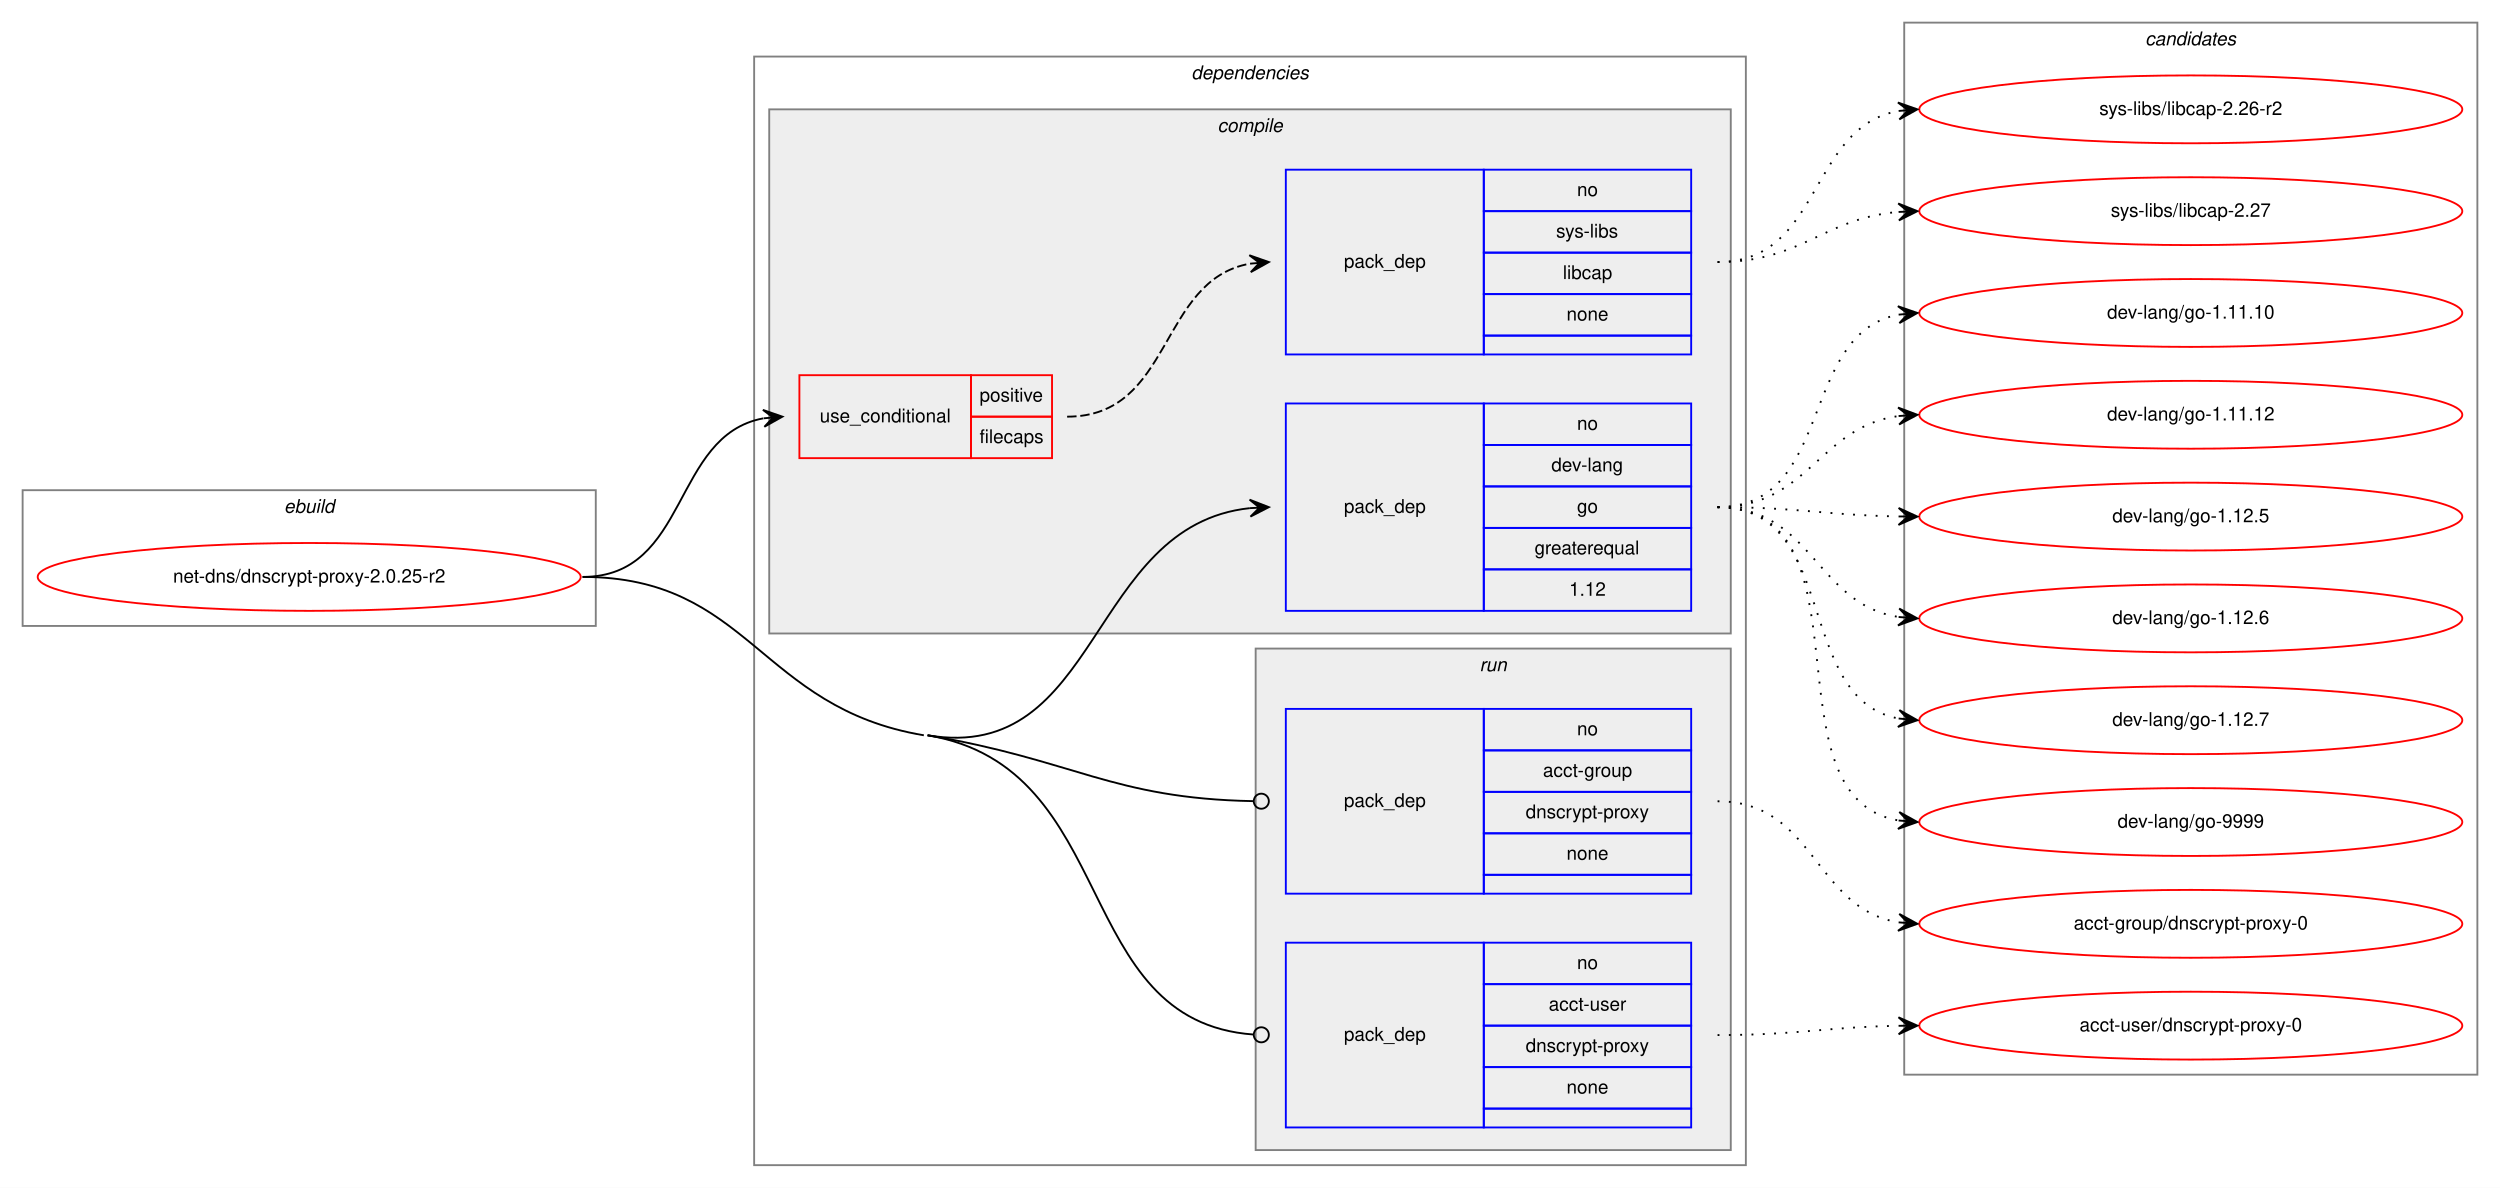
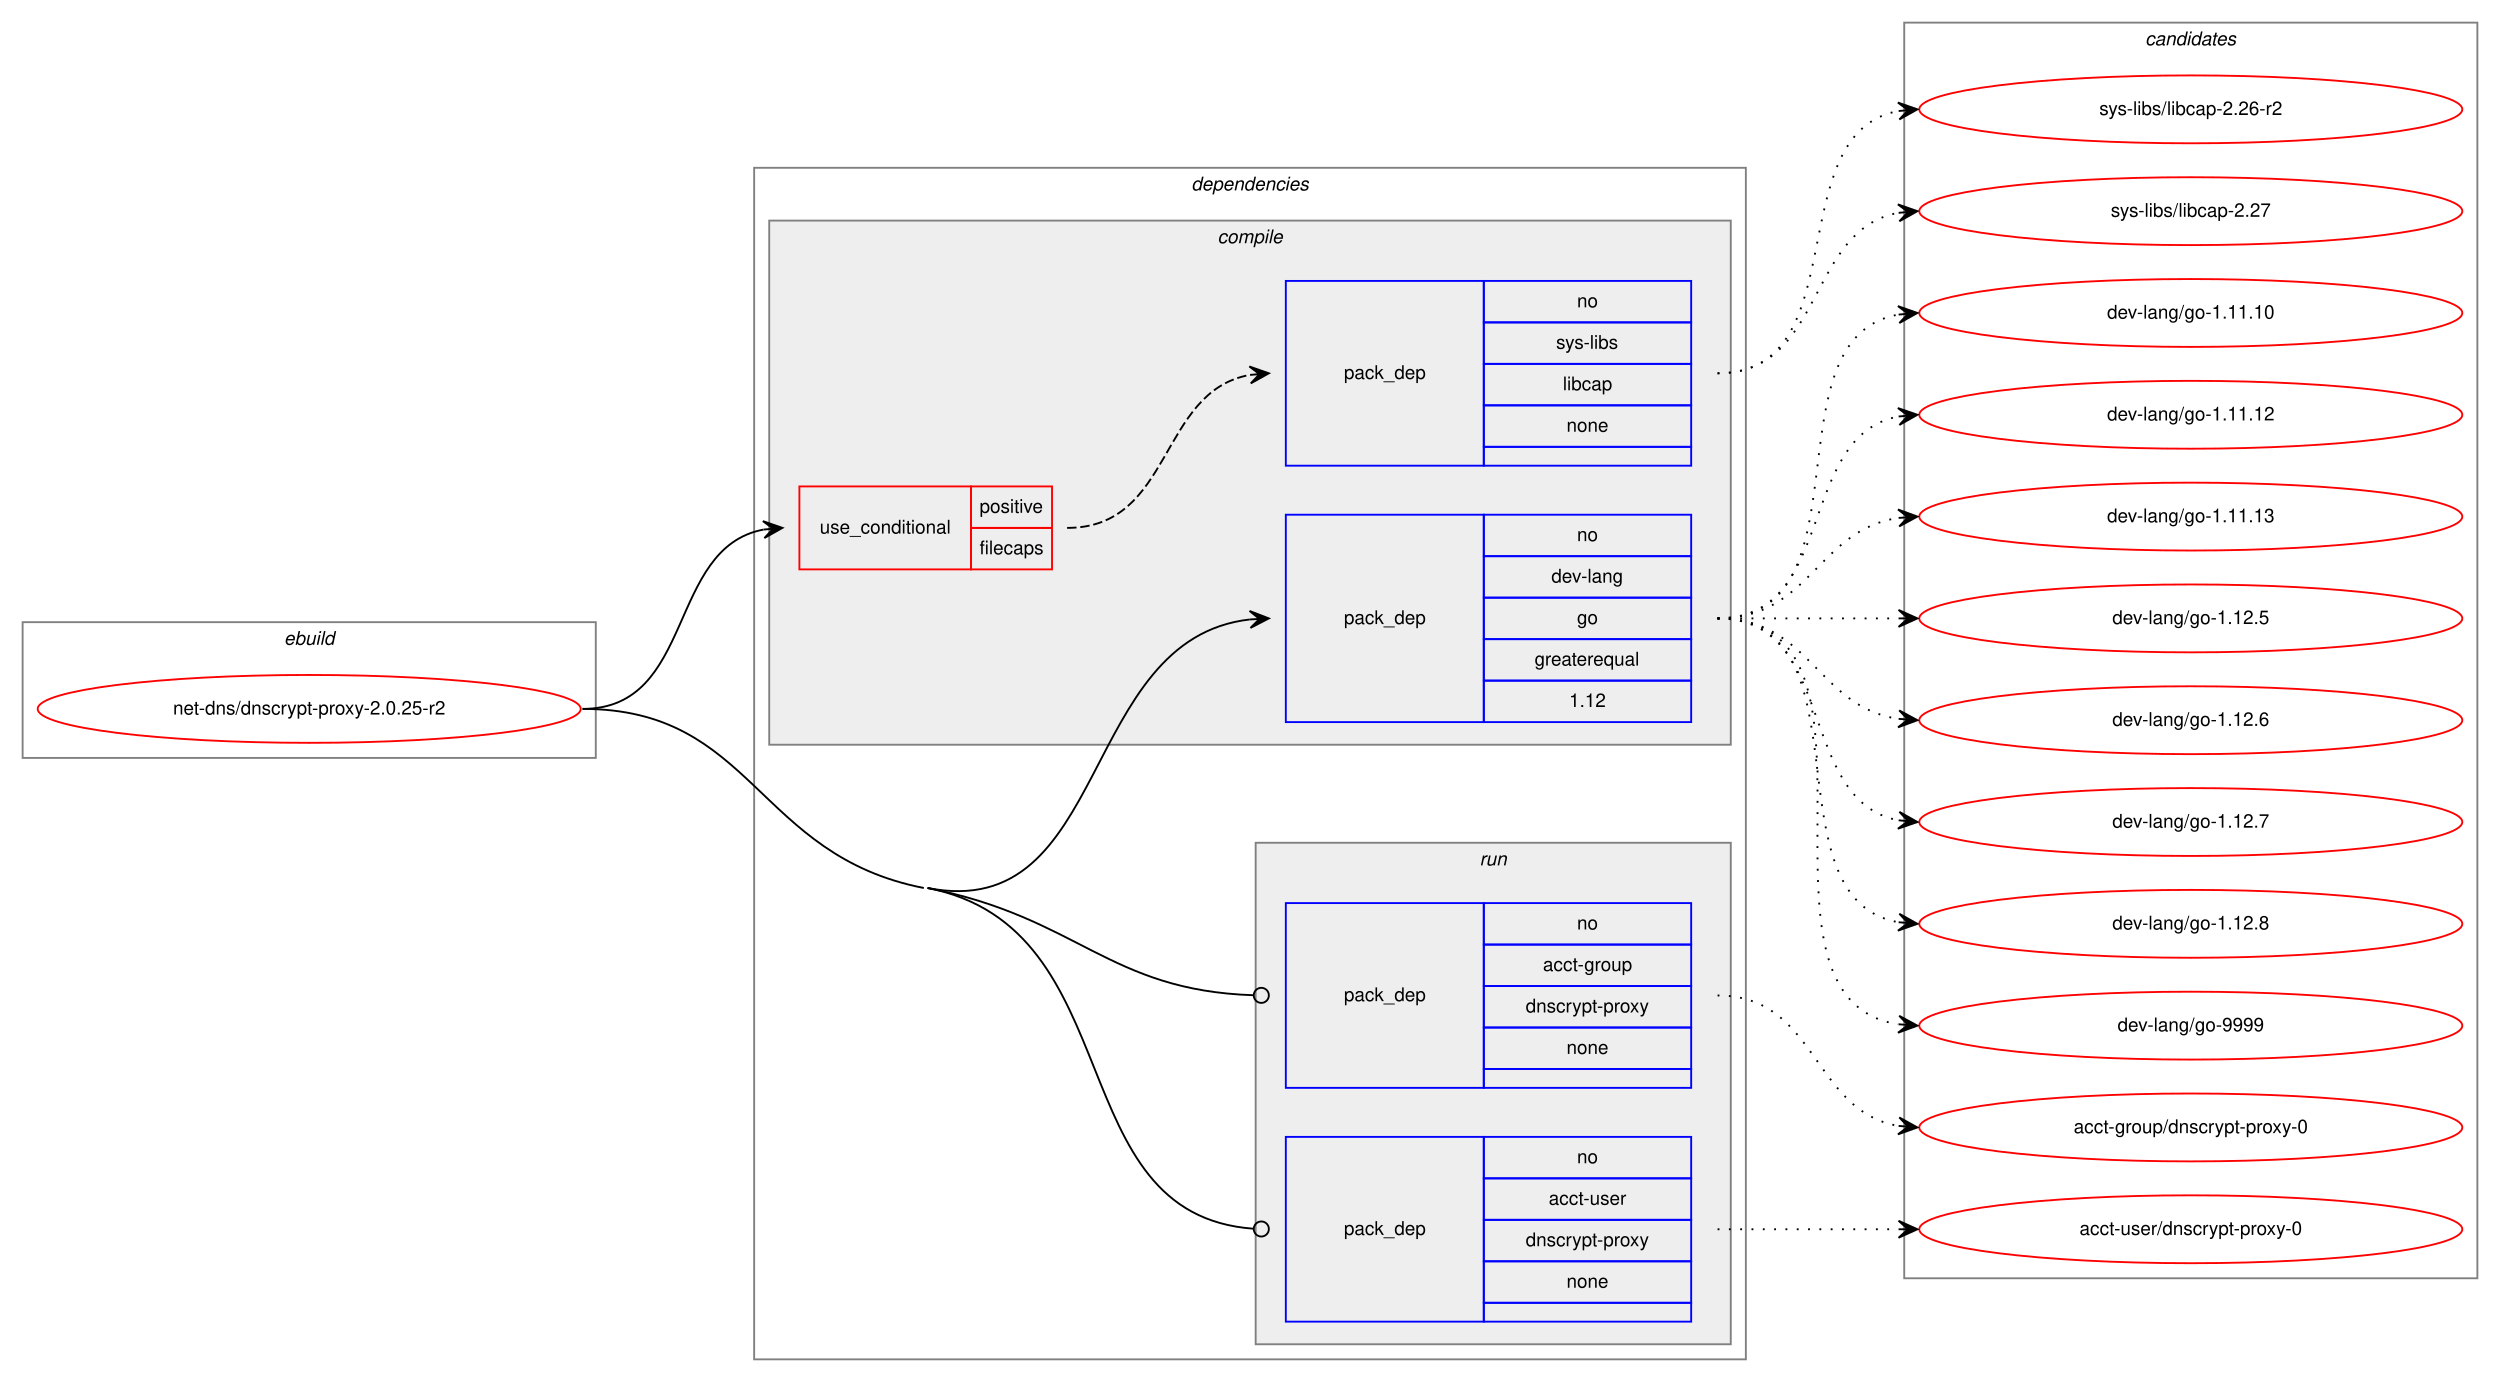
- <svg xmlns="http://www.w3.org/2000/svg" xmlns:xlink="http://www.w3.org/1999/xlink" width="1326pt" height="630pt" viewBox="0.00 0.00 1326.00 630.00">
-   <g id="graph0" class="graph" transform="scale(1 1) rotate(0) translate(4 626)">
-     <polygon fill="white" stroke="transparent" points="-4,4 -4,-626 1322,-626 1322,4 -4,4" />
+ <svg xmlns="http://www.w3.org/2000/svg" xmlns:xlink="http://www.w3.org/1999/xlink" width="1326pt" height="733pt" viewBox="0.00 0.00 1326.00 733.00">
+   <g id="graph0" class="graph" transform="scale(1 1) rotate(0) translate(4 729)">
+     <polygon fill="white" stroke="transparent" points="-4,4 -4,-729 1322,-729 1322,4 -4,4" />
    <g id="clust1" class="cluster">
-       <polygon fill="none" stroke="gray" points="8,-294 8,-366 312,-366 312,-294 8,-294" />
-       <text text-anchor="start" x="146.66" y="-354" font-family="Helvetica,sans-Serif" font-style="italic" font-size="10.00">ebuild</text>
+       <polygon fill="none" stroke="gray" points="8,-327 8,-399 312,-399 312,-327 8,-327" />
+       <text text-anchor="start" x="146.66" y="-387" font-family="Helvetica,sans-Serif" font-style="italic" font-size="10.00">ebuild</text>
    </g>
    <g id="clust2" class="cluster">
-       <polygon fill="none" stroke="gray" points="396,-8 396,-596 922,-596 922,-8 396,-8" />
-       <text text-anchor="start" x="627.88" y="-584" font-family="Helvetica,sans-Serif" font-style="italic" font-size="10.00">dependencies</text>
+       <polygon fill="none" stroke="gray" points="396,-8 396,-640 922,-640 922,-8 396,-8" />
+       <text text-anchor="start" x="627.88" y="-628" font-family="Helvetica,sans-Serif" font-style="italic" font-size="10.00">dependencies</text>
    </g>
    <g id="clust3" class="cluster">
-       <polygon fill="#eeeeee" stroke="gray" points="404,-290 404,-568 914,-568 914,-290 404,-290" />
-       <text text-anchor="start" x="641.78" y="-556" font-family="Helvetica,sans-Serif" font-style="italic" font-size="10.00">compile</text>
+       <polygon fill="#eeeeee" stroke="gray" points="404,-334 404,-612 914,-612 914,-334 404,-334" />
+       <text text-anchor="start" x="641.78" y="-600" font-family="Helvetica,sans-Serif" font-style="italic" font-size="10.00">compile</text>
    </g>
    <g id="clust8" class="cluster">
      <polygon fill="#eeeeee" stroke="gray" points="662,-16 662,-282 914,-282 914,-16 662,-16" />
      <text text-anchor="start" x="780.78" y="-270" font-family="Helvetica,sans-Serif" font-style="italic" font-size="10.00">run</text>
    </g>
    <g id="clust11" class="cluster">
-       <polygon fill="none" stroke="gray" points="1006,-56 1006,-614 1310,-614 1310,-56 1006,-56" />
-       <text text-anchor="start" x="1133.82" y="-602" font-family="Helvetica,sans-Serif" font-style="italic" font-size="10.00">candidates</text>
+       <polygon fill="none" stroke="gray" points="1006,-51 1006,-717 1310,-717 1310,-51 1006,-51" />
+       <text text-anchor="start" x="1133.82" y="-705" font-family="Helvetica,sans-Serif" font-style="italic" font-size="10.00">candidates</text>
    </g>
    <g id="node1" class="node">
      <g id="a_node1">
        <a xlink:href="../net-dns/dnscrypt-proxy-2.0.25-r2.svg" xlink:title="net-dns/dnscrypt-proxy-2.0.25-r2">
-           <ellipse fill="none" stroke="red" cx="160" cy="-320" rx="144" ry="18" />
-           <text text-anchor="middle" x="160" y="-317" font-family="Helvetica,sans-Serif" font-size="10.00">net-dns/dnscrypt-proxy-2.0.25-r2</text>
+           <ellipse fill="none" stroke="red" cx="160" cy="-353" rx="144" ry="18" />
+           <text text-anchor="middle" x="160" y="-350" font-family="Helvetica,sans-Serif" font-size="10.00">net-dns/dnscrypt-proxy-2.0.25-r2</text>
        </a>
      </g>
    </g>
    <g id="node2" class="node">
-       <polygon fill="none" stroke="red" points="420,-383 420,-427 511,-427 511,-383 420,-383" />
-       <text text-anchor="start" x="430.77" y="-402" font-family="Helvetica,sans-Serif" font-size="10.00">use_conditional</text>
-       <polygon fill="none" stroke="red" points="511,-405 511,-427 554,-427 554,-405 511,-405" />
-       <text text-anchor="start" x="515.55" y="-413" font-family="Helvetica,sans-Serif" font-size="10.00">positive</text>
-       <polygon fill="none" stroke="red" points="511,-383 511,-405 554,-405 554,-383 511,-383" />
-       <text text-anchor="start" x="515.55" y="-391" font-family="Helvetica,sans-Serif" font-size="10.00">filecaps</text>
+       <polygon fill="none" stroke="red" points="420,-427 420,-471 511,-471 511,-427 420,-427" />
+       <text text-anchor="start" x="430.77" y="-446" font-family="Helvetica,sans-Serif" font-size="10.00">use_conditional</text>
+       <polygon fill="none" stroke="red" points="511,-449 511,-471 554,-471 554,-449 511,-449" />
+       <text text-anchor="start" x="515.55" y="-457" font-family="Helvetica,sans-Serif" font-size="10.00">positive</text>
+       <polygon fill="none" stroke="red" points="511,-427 511,-449 554,-449 554,-427 511,-427" />
+       <text text-anchor="start" x="515.55" y="-435" font-family="Helvetica,sans-Serif" font-size="10.00">filecaps</text>
    </g>
    <g id="edge2" class="edge">
-       <path fill="none" stroke="black" d="M305,-320C361.73,-320 352.13,-395.02 400.82,-404.1" />
-       <polygon fill="black" stroke="black" points="411,-405 400.64,-408.6 406.02,-404.56 401.04,-404.12 401.04,-404.12 401.04,-404.12 406.02,-404.56 401.43,-399.64 411,-405 411,-405" />
+       <path fill="none" stroke="black" d="M305,-353C364.96,-353 349.56,-438.43 400.98,-448.11" />
+       <polygon fill="black" stroke="black" points="411,-449 400.64,-452.6 406.02,-448.56 401.04,-448.12 401.04,-448.12 401.04,-448.12 406.02,-448.56 401.44,-443.63 411,-449 411,-449" />
    </g>
    <g id="node4" class="node">
-       <polygon fill="none" stroke="blue" points="678,-302 678,-412 783,-412 783,-302 678,-302" />
-       <text text-anchor="start" x="708.82" y="-354" font-family="Helvetica,sans-Serif" font-size="10.00">pack_dep</text>
+       <polygon fill="none" stroke="blue" points="678,-346 678,-456 783,-456 783,-346 678,-346" />
+       <text text-anchor="start" x="708.82" y="-398" font-family="Helvetica,sans-Serif" font-size="10.00">pack_dep</text>
+       <polygon fill="none" stroke="blue" points="783,-434 783,-456 893,-456 893,-434 783,-434" />
+       <text text-anchor="start" x="832.44" y="-442" font-family="Helvetica,sans-Serif" font-size="10.00">no</text>
+       <polygon fill="none" stroke="blue" points="783,-412 783,-434 893,-434 893,-412 783,-412" />
+       <text text-anchor="start" x="818.83" y="-420" font-family="Helvetica,sans-Serif" font-size="10.00">dev-lang</text>
      <polygon fill="none" stroke="blue" points="783,-390 783,-412 893,-412 893,-390 783,-390" />
-       <text text-anchor="start" x="832.44" y="-398" font-family="Helvetica,sans-Serif" font-size="10.00">no</text>
+       <text text-anchor="start" x="832.44" y="-398" font-family="Helvetica,sans-Serif" font-size="10.00">go</text>
      <polygon fill="none" stroke="blue" points="783,-368 783,-390 893,-390 893,-368 783,-368" />
-       <text text-anchor="start" x="818.83" y="-376" font-family="Helvetica,sans-Serif" font-size="10.00">dev-lang</text>
+       <text text-anchor="start" x="809.94" y="-376" font-family="Helvetica,sans-Serif" font-size="10.00">greaterequal</text>
      <polygon fill="none" stroke="blue" points="783,-346 783,-368 893,-368 893,-346 783,-346" />
-       <text text-anchor="start" x="832.44" y="-354" font-family="Helvetica,sans-Serif" font-size="10.00">go</text>
-       <polygon fill="none" stroke="blue" points="783,-324 783,-346 893,-346 893,-324 783,-324" />
-       <text text-anchor="start" x="809.94" y="-332" font-family="Helvetica,sans-Serif" font-size="10.00">greaterequal</text>
-       <polygon fill="none" stroke="blue" points="783,-302 783,-324 893,-324 893,-302 783,-302" />
-       <text text-anchor="start" x="828.27" y="-310" font-family="Helvetica,sans-Serif" font-size="10.00">1.12</text>
+       <text text-anchor="start" x="828.27" y="-354" font-family="Helvetica,sans-Serif" font-size="10.00">1.12</text>
    </g>
    <g id="edge3" class="edge">
-       <path fill="none" stroke="black" d="M488,-236C579.99,-220.58 572.91,-347.3 658.92,-356.48" />
-       <polygon fill="black" stroke="black" points="669,-357 658.78,-360.98 664.01,-356.74 659.01,-356.48 659.01,-356.48 659.01,-356.48 664.01,-356.74 659.25,-351.99 669,-357 669,-357" />
+       <path fill="none" stroke="black" d="M488,-258C585.16,-238.93 567.85,-390.09 658.91,-400.44" />
+       <polygon fill="black" stroke="black" points="669,-401 658.77,-404.94 664.01,-400.72 659.02,-400.45 659.02,-400.45 659.02,-400.45 664.01,-400.72 659.26,-395.96 669,-401 669,-401" />
    </g>
    <g id="node5" class="node">
      <polygon fill="none" stroke="blue" points="678,-152 678,-250 783,-250 783,-152 678,-152" />
      <text text-anchor="start" x="708.82" y="-198" font-family="Helvetica,sans-Serif" font-size="10.00">pack_dep</text>
      <polygon fill="none" stroke="blue" points="783,-228 783,-250 893,-250 893,-228 783,-228" />
      <text text-anchor="start" x="832.44" y="-236" font-family="Helvetica,sans-Serif" font-size="10.00">no</text>
      <polygon fill="none" stroke="blue" points="783,-206 783,-228 893,-228 893,-206 783,-206" />
      <text text-anchor="start" x="814.38" y="-214" font-family="Helvetica,sans-Serif" font-size="10.00">acct-group</text>
      <polygon fill="none" stroke="blue" points="783,-184 783,-206 893,-206 893,-184 783,-184" />
      <text text-anchor="start" x="805.22" y="-192" font-family="Helvetica,sans-Serif" font-size="10.00">dnscrypt-proxy</text>
      <polygon fill="none" stroke="blue" points="783,-162 783,-184 893,-184 893,-162 783,-162" />
      <text text-anchor="start" x="826.88" y="-170" font-family="Helvetica,sans-Serif" font-size="10.00">none</text>
      <polygon fill="none" stroke="blue" points="783,-152 783,-162 893,-162 893,-152 783,-152" />
    </g>
    <g id="edge4" class="edge">
-       <path fill="none" stroke="black" d="M488,-236C565.97,-222.93 585.7,-202.5 660.59,-201.08" />
-       <ellipse fill="none" stroke="black" cx="665" cy="-201.04" rx="4" ry="4" />
+       <path fill="none" stroke="black" d="M488,-258C568.01,-242.3 583.66,-203.68 660.83,-201.13" />
+       <ellipse fill="none" stroke="black" cx="665" cy="-201.06" rx="4" ry="4" />
    </g>
    <g id="node6" class="node">
      <polygon fill="none" stroke="blue" points="678,-28 678,-126 783,-126 783,-28 678,-28" />
      <text text-anchor="start" x="708.82" y="-74" font-family="Helvetica,sans-Serif" font-size="10.00">pack_dep</text>
      <polygon fill="none" stroke="blue" points="783,-104 783,-126 893,-126 893,-104 783,-104" />
      <text text-anchor="start" x="832.44" y="-112" font-family="Helvetica,sans-Serif" font-size="10.00">no</text>
      <polygon fill="none" stroke="blue" points="783,-82 783,-104 893,-104 893,-82 783,-82" />
      <text text-anchor="start" x="817.44" y="-90" font-family="Helvetica,sans-Serif" font-size="10.00">acct-user</text>
      <polygon fill="none" stroke="blue" points="783,-60 783,-82 893,-82 893,-60 783,-60" />
      <text text-anchor="start" x="805.22" y="-68" font-family="Helvetica,sans-Serif" font-size="10.00">dnscrypt-proxy</text>
      <polygon fill="none" stroke="blue" points="783,-38 783,-60 893,-60 893,-38 783,-38" />
      <text text-anchor="start" x="826.88" y="-46" font-family="Helvetica,sans-Serif" font-size="10.00">none</text>
      <polygon fill="none" stroke="blue" points="783,-28 783,-38 893,-38 893,-28 783,-28" />
    </g>
    <g id="edge5" class="edge">
-       <path fill="none" stroke="black" d="M488,-236C590.82,-218.77 563.5,-84.37 660.81,-77.29" />
+       <path fill="none" stroke="black" d="M488,-258C596.91,-236.63 557.31,-84.69 660.95,-77.28" />
      <ellipse fill="none" stroke="black" cx="665" cy="-77.14" rx="4" ry="4" />
-       <path fill="none" stroke="black" d="M305,-320C393.69,-320 398.53,-250.66 486,-236" />
+       <path fill="none" stroke="black" d="M305,-353C395.85,-353 396.85,-275.5 486,-258" />
    </g>
    <g id="node3" class="node">
-       <polygon fill="none" stroke="blue" points="678,-438 678,-536 783,-536 783,-438 678,-438" />
-       <text text-anchor="start" x="708.82" y="-484" font-family="Helvetica,sans-Serif" font-size="10.00">pack_dep</text>
+       <polygon fill="none" stroke="blue" points="678,-482 678,-580 783,-580 783,-482 678,-482" />
+       <text text-anchor="start" x="708.82" y="-528" font-family="Helvetica,sans-Serif" font-size="10.00">pack_dep</text>
+       <polygon fill="none" stroke="blue" points="783,-558 783,-580 893,-580 893,-558 783,-558" />
+       <text text-anchor="start" x="832.44" y="-566" font-family="Helvetica,sans-Serif" font-size="10.00">no</text>
+       <polygon fill="none" stroke="blue" points="783,-536 783,-558 893,-558 893,-536 783,-536" />
+       <text text-anchor="start" x="821.34" y="-544" font-family="Helvetica,sans-Serif" font-size="10.00">sys-libs</text>
      <polygon fill="none" stroke="blue" points="783,-514 783,-536 893,-536 893,-514 783,-514" />
-       <text text-anchor="start" x="832.44" y="-522" font-family="Helvetica,sans-Serif" font-size="10.00">no</text>
+       <text text-anchor="start" x="824.94" y="-522" font-family="Helvetica,sans-Serif" font-size="10.00">libcap</text>
      <polygon fill="none" stroke="blue" points="783,-492 783,-514 893,-514 893,-492 783,-492" />
-       <text text-anchor="start" x="821.34" y="-500" font-family="Helvetica,sans-Serif" font-size="10.00">sys-libs</text>
-       <polygon fill="none" stroke="blue" points="783,-470 783,-492 893,-492 893,-470 783,-470" />
-       <text text-anchor="start" x="824.94" y="-478" font-family="Helvetica,sans-Serif" font-size="10.00">libcap</text>
-       <polygon fill="none" stroke="blue" points="783,-448 783,-470 893,-470 893,-448 783,-448" />
-       <text text-anchor="start" x="826.88" y="-456" font-family="Helvetica,sans-Serif" font-size="10.00">none</text>
-       <polygon fill="none" stroke="blue" points="783,-438 783,-448 893,-448 893,-438 783,-438" />
+       <text text-anchor="start" x="826.88" y="-500" font-family="Helvetica,sans-Serif" font-size="10.00">none</text>
+       <polygon fill="none" stroke="blue" points="783,-482 783,-492 893,-492 893,-482 783,-482" />
    </g>
    <g id="edge1" class="edge">
-       <path fill="none" stroke="black" stroke-dasharray="5,2" d="M562,-405C618.29,-405 610.37,-477.37 658.88,-486.13" />
-       <polygon fill="black" stroke="black" points="669,-487 658.65,-490.63 664.02,-486.57 659.04,-486.15 659.04,-486.15 659.04,-486.15 664.02,-486.57 659.42,-481.66 669,-487 669,-487" />
+       <path fill="none" stroke="black" stroke-dasharray="5,2" d="M562,-449C618.29,-449 610.37,-521.37 658.88,-530.13" />
+       <polygon fill="black" stroke="black" points="669,-531 658.65,-534.63 664.02,-530.57 659.04,-530.15 659.04,-530.15 659.04,-530.15 664.02,-530.57 659.42,-525.66 669,-531 669,-531" />
    </g>
    <g id="node7" class="node">
      <g id="a_node7">
        <a xlink:href="../sys-libs/libcap-2.26-r2.svg" xlink:title="sys-libs/libcap-2.26-r2">
-           <ellipse fill="none" stroke="red" cx="1158" cy="-568" rx="144" ry="18" />
-           <text text-anchor="middle" x="1158" y="-565" font-family="Helvetica,sans-Serif" font-size="10.00">sys-libs/libcap-2.26-r2</text>
+           <ellipse fill="none" stroke="red" cx="1158" cy="-671" rx="144" ry="18" />
+           <text text-anchor="middle" x="1158" y="-668" font-family="Helvetica,sans-Serif" font-size="10.00">sys-libs/libcap-2.26-r2</text>
        </a>
      </g>
    </g>
    <g id="edge6" class="edge">
-       <path fill="none" stroke="black" stroke-dasharray="1,5" d="M907,-487C962.7,-487 954.97,-558.49 1002.99,-567.15" />
-       <polygon fill="black" stroke="black" points="1013,-568 1002.65,-571.63 1008.02,-567.57 1003.04,-567.15 1003.04,-567.15 1003.04,-567.15 1008.02,-567.57 1003.42,-562.67 1013,-568 1013,-568" />
+       <path fill="none" stroke="black" stroke-dasharray="1,5" d="M907,-531C981.39,-531 939.37,-658.18 1002.84,-670.11" />
+       <polygon fill="black" stroke="black" points="1013,-671 1002.64,-674.61 1008.02,-670.56 1003.04,-670.12 1003.04,-670.12 1003.04,-670.12 1008.02,-670.56 1003.43,-665.64 1013,-671 1013,-671" />
    </g>
    <g id="node8" class="node">
      <g id="a_node8">
        <a xlink:href="../sys-libs/libcap-2.27.svg" xlink:title="sys-libs/libcap-2.27">
-           <ellipse fill="none" stroke="red" cx="1158" cy="-514" rx="144" ry="18" />
-           <text text-anchor="middle" x="1158" y="-511" font-family="Helvetica,sans-Serif" font-size="10.00">sys-libs/libcap-2.27</text>
+           <ellipse fill="none" stroke="red" cx="1158" cy="-617" rx="144" ry="18" />
+           <text text-anchor="middle" x="1158" y="-614" font-family="Helvetica,sans-Serif" font-size="10.00">sys-libs/libcap-2.27</text>
        </a>
      </g>
    </g>
    <g id="edge7" class="edge">
-       <path fill="none" stroke="black" stroke-dasharray="1,5" d="M907,-487C952.01,-487 962.86,-510.14 1002.8,-513.58" />
-       <polygon fill="black" stroke="black" points="1013,-514 1002.82,-518.08 1008,-513.79 1003.01,-513.58 1003.01,-513.58 1003.01,-513.58 1008,-513.79 1003.2,-509.09 1013,-514 1013,-514" />
+       <path fill="none" stroke="black" stroke-dasharray="1,5" d="M907,-531C963.99,-531 953.91,-606.9 1002.78,-616.09" />
+       <polygon fill="black" stroke="black" points="1013,-617 1002.64,-620.6 1008.02,-616.56 1003.04,-616.12 1003.04,-616.12 1003.04,-616.12 1008.02,-616.56 1003.44,-611.63 1013,-617 1013,-617" />
    </g>
    <g id="node9" class="node">
      <g id="a_node9">
        <a xlink:href="../dev-lang/go-1.11.10.svg" xlink:title="dev-lang/go-1.11.10">
-           <ellipse fill="none" stroke="red" cx="1158" cy="-460" rx="144" ry="18" />
-           <text text-anchor="middle" x="1158" y="-457" font-family="Helvetica,sans-Serif" font-size="10.00">dev-lang/go-1.11.10</text>
+           <ellipse fill="none" stroke="red" cx="1158" cy="-563" rx="144" ry="18" />
+           <text text-anchor="middle" x="1158" y="-560" font-family="Helvetica,sans-Serif" font-size="10.00">dev-lang/go-1.11.10</text>
        </a>
      </g>
    </g>
    <g id="edge8" class="edge">
-       <path fill="none" stroke="black" stroke-dasharray="1,5" d="M907,-357C969.1,-357 949.81,-449.04 1003.01,-459.11" />
-       <polygon fill="black" stroke="black" points="1013,-460 1002.64,-463.59 1008.02,-459.56 1003.04,-459.11 1003.04,-459.11 1003.04,-459.11 1008.02,-459.56 1003.44,-454.63 1013,-460 1013,-460" />
+       <path fill="none" stroke="black" stroke-dasharray="1,5" d="M907,-401C989.35,-401 932.36,-549.38 1002.73,-562.13" />
+       <polygon fill="black" stroke="black" points="1013,-563 1002.66,-566.64 1008.02,-562.58 1003.04,-562.15 1003.04,-562.15 1003.04,-562.15 1008.02,-562.58 1003.42,-557.67 1013,-563 1013,-563" />
    </g>
    <g id="node10" class="node">
      <g id="a_node10">
        <a xlink:href="../dev-lang/go-1.11.12.svg" xlink:title="dev-lang/go-1.11.12">
-           <ellipse fill="none" stroke="red" cx="1158" cy="-406" rx="144" ry="18" />
-           <text text-anchor="middle" x="1158" y="-403" font-family="Helvetica,sans-Serif" font-size="10.00">dev-lang/go-1.11.12</text>
+           <ellipse fill="none" stroke="red" cx="1158" cy="-509" rx="144" ry="18" />
+           <text text-anchor="middle" x="1158" y="-506" font-family="Helvetica,sans-Serif" font-size="10.00">dev-lang/go-1.11.12</text>
        </a>
      </g>
    </g>
    <g id="edge9" class="edge">
-       <path fill="none" stroke="black" stroke-dasharray="1,5" d="M907,-357C955.35,-357 960.57,-399.53 1003.02,-405.34" />
-       <polygon fill="black" stroke="black" points="1013,-406 1002.73,-409.83 1008.01,-405.67 1003.02,-405.34 1003.02,-405.34 1003.02,-405.34 1008.01,-405.67 1003.32,-400.85 1013,-406 1013,-406" />
+       <path fill="none" stroke="black" stroke-dasharray="1,5" d="M907,-401C970.58,-401 948.58,-497.51 1002.79,-508.07" />
+       <polygon fill="black" stroke="black" points="1013,-509 1002.63,-512.57 1008.02,-508.54 1003.04,-508.09 1003.04,-508.09 1003.04,-508.09 1008.02,-508.54 1003.45,-503.61 1013,-509 1013,-509" />
    </g>
    <g id="node11" class="node">
      <g id="a_node11">
-         <a xlink:href="../dev-lang/go-1.12.5.svg" xlink:title="dev-lang/go-1.12.5">
-           <ellipse fill="none" stroke="red" cx="1158" cy="-352" rx="144" ry="18" />
-           <text text-anchor="middle" x="1158" y="-349" font-family="Helvetica,sans-Serif" font-size="10.00">dev-lang/go-1.12.5</text>
+         <a xlink:href="../dev-lang/go-1.11.13.svg" xlink:title="dev-lang/go-1.11.13">
+           <ellipse fill="none" stroke="red" cx="1158" cy="-455" rx="144" ry="18" />
+           <text text-anchor="middle" x="1158" y="-452" font-family="Helvetica,sans-Serif" font-size="10.00">dev-lang/go-1.11.13</text>
        </a>
      </g>
    </g>
    <g id="edge10" class="edge">
-       <path fill="none" stroke="black" stroke-dasharray="1,5" d="M907,-357C950.48,-357 963.8,-352.75 1002.56,-352.09" />
-       <polygon fill="black" stroke="black" points="1013,-352 1003.04,-356.58 1008,-352.04 1003,-352.08 1003,-352.08 1003,-352.08 1008,-352.04 1002.96,-347.58 1013,-352 1013,-352" />
+       <path fill="none" stroke="black" stroke-dasharray="1,5" d="M907,-401C956.26,-401 959.85,-447.87 1002.86,-454.28" />
+       <polygon fill="black" stroke="black" points="1013,-455 1002.71,-458.78 1008.01,-454.64 1003.03,-454.29 1003.03,-454.29 1003.03,-454.29 1008.01,-454.64 1003.35,-449.8 1013,-455 1013,-455" />
    </g>
    <g id="node12" class="node">
      <g id="a_node12">
-         <a xlink:href="../dev-lang/go-1.12.6.svg" xlink:title="dev-lang/go-1.12.6">
-           <ellipse fill="none" stroke="red" cx="1158" cy="-298" rx="144" ry="18" />
-           <text text-anchor="middle" x="1158" y="-295" font-family="Helvetica,sans-Serif" font-size="10.00">dev-lang/go-1.12.6</text>
+         <a xlink:href="../dev-lang/go-1.12.5.svg" xlink:title="dev-lang/go-1.12.5">
+           <ellipse fill="none" stroke="red" cx="1158" cy="-401" rx="144" ry="18" />
+           <text text-anchor="middle" x="1158" y="-398" font-family="Helvetica,sans-Serif" font-size="10.00">dev-lang/go-1.12.5</text>
        </a>
      </g>
    </g>
    <g id="edge11" class="edge">
-       <path fill="none" stroke="black" stroke-dasharray="1,5" d="M907,-357C957.34,-357 959.08,-305.58 1002.96,-298.75" />
-       <polygon fill="black" stroke="black" points="1013,-298 1003.36,-303.23 1008.01,-298.37 1003.03,-298.74 1003.03,-298.74 1003.03,-298.74 1008.01,-298.37 1002.69,-294.25 1013,-298 1013,-298" />
+       <path fill="none" stroke="black" stroke-dasharray="1,5" d="M907,-401C950.43,-401 963.83,-401 1002.57,-401" />
+       <polygon fill="black" stroke="black" points="1013,-401 1003,-405.5 1008,-401 1003,-401 1003,-401 1003,-401 1008,-401 1003,-396.5 1013,-401 1013,-401" />
    </g>
    <g id="node13" class="node">
      <g id="a_node13">
-         <a xlink:href="../dev-lang/go-1.12.7.svg" xlink:title="dev-lang/go-1.12.7">
-           <ellipse fill="none" stroke="red" cx="1158" cy="-244" rx="144" ry="18" />
-           <text text-anchor="middle" x="1158" y="-241" font-family="Helvetica,sans-Serif" font-size="10.00">dev-lang/go-1.12.7</text>
+         <a xlink:href="../dev-lang/go-1.12.6.svg" xlink:title="dev-lang/go-1.12.6">
+           <ellipse fill="none" stroke="red" cx="1158" cy="-347" rx="144" ry="18" />
+           <text text-anchor="middle" x="1158" y="-344" font-family="Helvetica,sans-Serif" font-size="10.00">dev-lang/go-1.12.6</text>
        </a>
      </g>
    </g>
    <g id="edge12" class="edge">
-       <path fill="none" stroke="black" stroke-dasharray="1,5" d="M907,-357C972.23,-357 947.21,-255.6 1002.92,-244.91" />
-       <polygon fill="black" stroke="black" points="1013,-244 1003.44,-249.38 1008.02,-244.45 1003.04,-244.9 1003.04,-244.9 1003.04,-244.9 1008.02,-244.45 1002.64,-240.42 1013,-244 1013,-244" />
+       <path fill="none" stroke="black" stroke-dasharray="1,5" d="M907,-401C956.26,-401 959.85,-354.13 1002.86,-347.72" />
+       <polygon fill="black" stroke="black" points="1013,-347 1003.35,-352.2 1008.01,-347.36 1003.03,-347.71 1003.03,-347.71 1003.03,-347.71 1008.01,-347.36 1002.71,-343.22 1013,-347 1013,-347" />
    </g>
    <g id="node14" class="node">
      <g id="a_node14">
-         <a xlink:href="../dev-lang/go-9999.svg" xlink:title="dev-lang/go-9999">
-           <ellipse fill="none" stroke="red" cx="1158" cy="-190" rx="144" ry="18" />
-           <text text-anchor="middle" x="1158" y="-187" font-family="Helvetica,sans-Serif" font-size="10.00">dev-lang/go-9999</text>
+         <a xlink:href="../dev-lang/go-1.12.7.svg" xlink:title="dev-lang/go-1.12.7">
+           <ellipse fill="none" stroke="red" cx="1158" cy="-293" rx="144" ry="18" />
+           <text text-anchor="middle" x="1158" y="-290" font-family="Helvetica,sans-Serif" font-size="10.00">dev-lang/go-1.12.7</text>
        </a>
      </g>
    </g>
    <g id="edge13" class="edge">
-       <path fill="none" stroke="black" stroke-dasharray="1,5" d="M907,-357C991.31,-357 930.55,-203.42 1002.96,-190.82" />
-       <polygon fill="black" stroke="black" points="1013,-190 1003.4,-195.3 1008.02,-190.41 1003.03,-190.81 1003.03,-190.81 1003.03,-190.81 1008.02,-190.41 1002.67,-186.33 1013,-190 1013,-190" />
+       <path fill="none" stroke="black" stroke-dasharray="1,5" d="M907,-401C970.58,-401 948.58,-304.49 1002.79,-293.93" />
+       <polygon fill="black" stroke="black" points="1013,-293 1003.45,-298.39 1008.02,-293.46 1003.04,-293.91 1003.04,-293.91 1003.04,-293.91 1008.02,-293.46 1002.63,-289.43 1013,-293 1013,-293" />
    </g>
    <g id="node15" class="node">
      <g id="a_node15">
-         <a xlink:href="../acct-group/dnscrypt-proxy-0.svg" xlink:title="acct-group/dnscrypt-proxy-0">
-           <ellipse fill="none" stroke="red" cx="1158" cy="-136" rx="144" ry="18" />
-           <text text-anchor="middle" x="1158" y="-133" font-family="Helvetica,sans-Serif" font-size="10.00">acct-group/dnscrypt-proxy-0</text>
+         <a xlink:href="../dev-lang/go-1.12.8.svg" xlink:title="dev-lang/go-1.12.8">
+           <ellipse fill="none" stroke="red" cx="1158" cy="-239" rx="144" ry="18" />
+           <text text-anchor="middle" x="1158" y="-236" font-family="Helvetica,sans-Serif" font-size="10.00">dev-lang/go-1.12.8</text>
        </a>
      </g>
    </g>
    <g id="edge14" class="edge">
-       <path fill="none" stroke="black" stroke-dasharray="1,5" d="M907,-201C958.7,-201 958.07,-144.11 1003.03,-136.78" />
-       <polygon fill="black" stroke="black" points="1013,-136 1003.38,-141.26 1008.02,-136.39 1003.03,-136.78 1003.03,-136.78 1003.03,-136.78 1008.02,-136.39 1002.68,-132.29 1013,-136 1013,-136" />
+       <path fill="none" stroke="black" stroke-dasharray="1,5" d="M907,-401C989.35,-401 932.36,-252.62 1002.73,-239.87" />
+       <polygon fill="black" stroke="black" points="1013,-239 1003.42,-244.33 1008.02,-239.42 1003.04,-239.85 1003.04,-239.85 1003.04,-239.85 1008.02,-239.42 1002.66,-235.36 1013,-239 1013,-239" />
    </g>
    <g id="node16" class="node">
      <g id="a_node16">
+         <a xlink:href="../dev-lang/go-9999.svg" xlink:title="dev-lang/go-9999">
+           <ellipse fill="none" stroke="red" cx="1158" cy="-185" rx="144" ry="18" />
+           <text text-anchor="middle" x="1158" y="-182" font-family="Helvetica,sans-Serif" font-size="10.00">dev-lang/go-9999</text>
+         </a>
+       </g>
+     </g>
+     <g id="edge15" class="edge">
+       <path fill="none" stroke="black" stroke-dasharray="1,5" d="M907,-401C1010.28,-401 913.19,-199.51 1002.77,-185.74" />
+       <polygon fill="black" stroke="black" points="1013,-185 1003.35,-190.21 1008.01,-185.36 1003.03,-185.72 1003.03,-185.72 1003.03,-185.72 1008.01,-185.36 1002.7,-181.23 1013,-185 1013,-185" />
+     </g>
+     <g id="node17" class="node">
+       <g id="a_node17">
+         <a xlink:href="../acct-group/dnscrypt-proxy-0.svg" xlink:title="acct-group/dnscrypt-proxy-0">
+           <ellipse fill="none" stroke="red" cx="1158" cy="-131" rx="144" ry="18" />
+           <text text-anchor="middle" x="1158" y="-128" font-family="Helvetica,sans-Serif" font-size="10.00">acct-group/dnscrypt-proxy-0</text>
+         </a>
+       </g>
+     </g>
+     <g id="edge16" class="edge">
+       <path fill="none" stroke="black" stroke-dasharray="1,5" d="M907,-201C959.82,-201 957.17,-139.73 1002.84,-131.83" />
+       <polygon fill="black" stroke="black" points="1013,-131 1003.4,-136.3 1008.02,-131.41 1003.03,-131.82 1003.03,-131.82 1003.03,-131.82 1008.02,-131.41 1002.67,-127.33 1013,-131 1013,-131" />
+     </g>
+     <g id="node18" class="node">
+       <g id="a_node18">
        <a xlink:href="../acct-user/dnscrypt-proxy-0.svg" xlink:title="acct-user/dnscrypt-proxy-0">
-           <ellipse fill="none" stroke="red" cx="1158" cy="-82" rx="144" ry="18" />
-           <text text-anchor="middle" x="1158" y="-79" font-family="Helvetica,sans-Serif" font-size="10.00">acct-user/dnscrypt-proxy-0</text>
-         </a>
-       </g>
-     </g>
-     <g id="edge15" class="edge">
-       <path fill="none" stroke="black" stroke-dasharray="1,5" d="M907,-77C950.48,-77 963.8,-81.25 1002.56,-81.91" />
-       <polygon fill="black" stroke="black" points="1013,-82 1002.96,-86.42 1008,-81.96 1003,-81.92 1003,-81.92 1003,-81.92 1008,-81.96 1003.04,-77.42 1013,-82 1013,-82" />
+           <ellipse fill="none" stroke="red" cx="1158" cy="-77" rx="144" ry="18" />
+           <text text-anchor="middle" x="1158" y="-74" font-family="Helvetica,sans-Serif" font-size="10.00">acct-user/dnscrypt-proxy-0</text>
+         </a>
+       </g>
+     </g>
+     <g id="edge17" class="edge">
+       <path fill="none" stroke="black" stroke-dasharray="1,5" d="M907,-77C950.43,-77 963.83,-77 1002.57,-77" />
+       <polygon fill="black" stroke="black" points="1013,-77 1003,-81.5 1008,-77 1003,-77 1003,-77 1003,-77 1008,-77 1003,-72.5 1013,-77 1013,-77" />
    </g>
  </g>
</svg>
